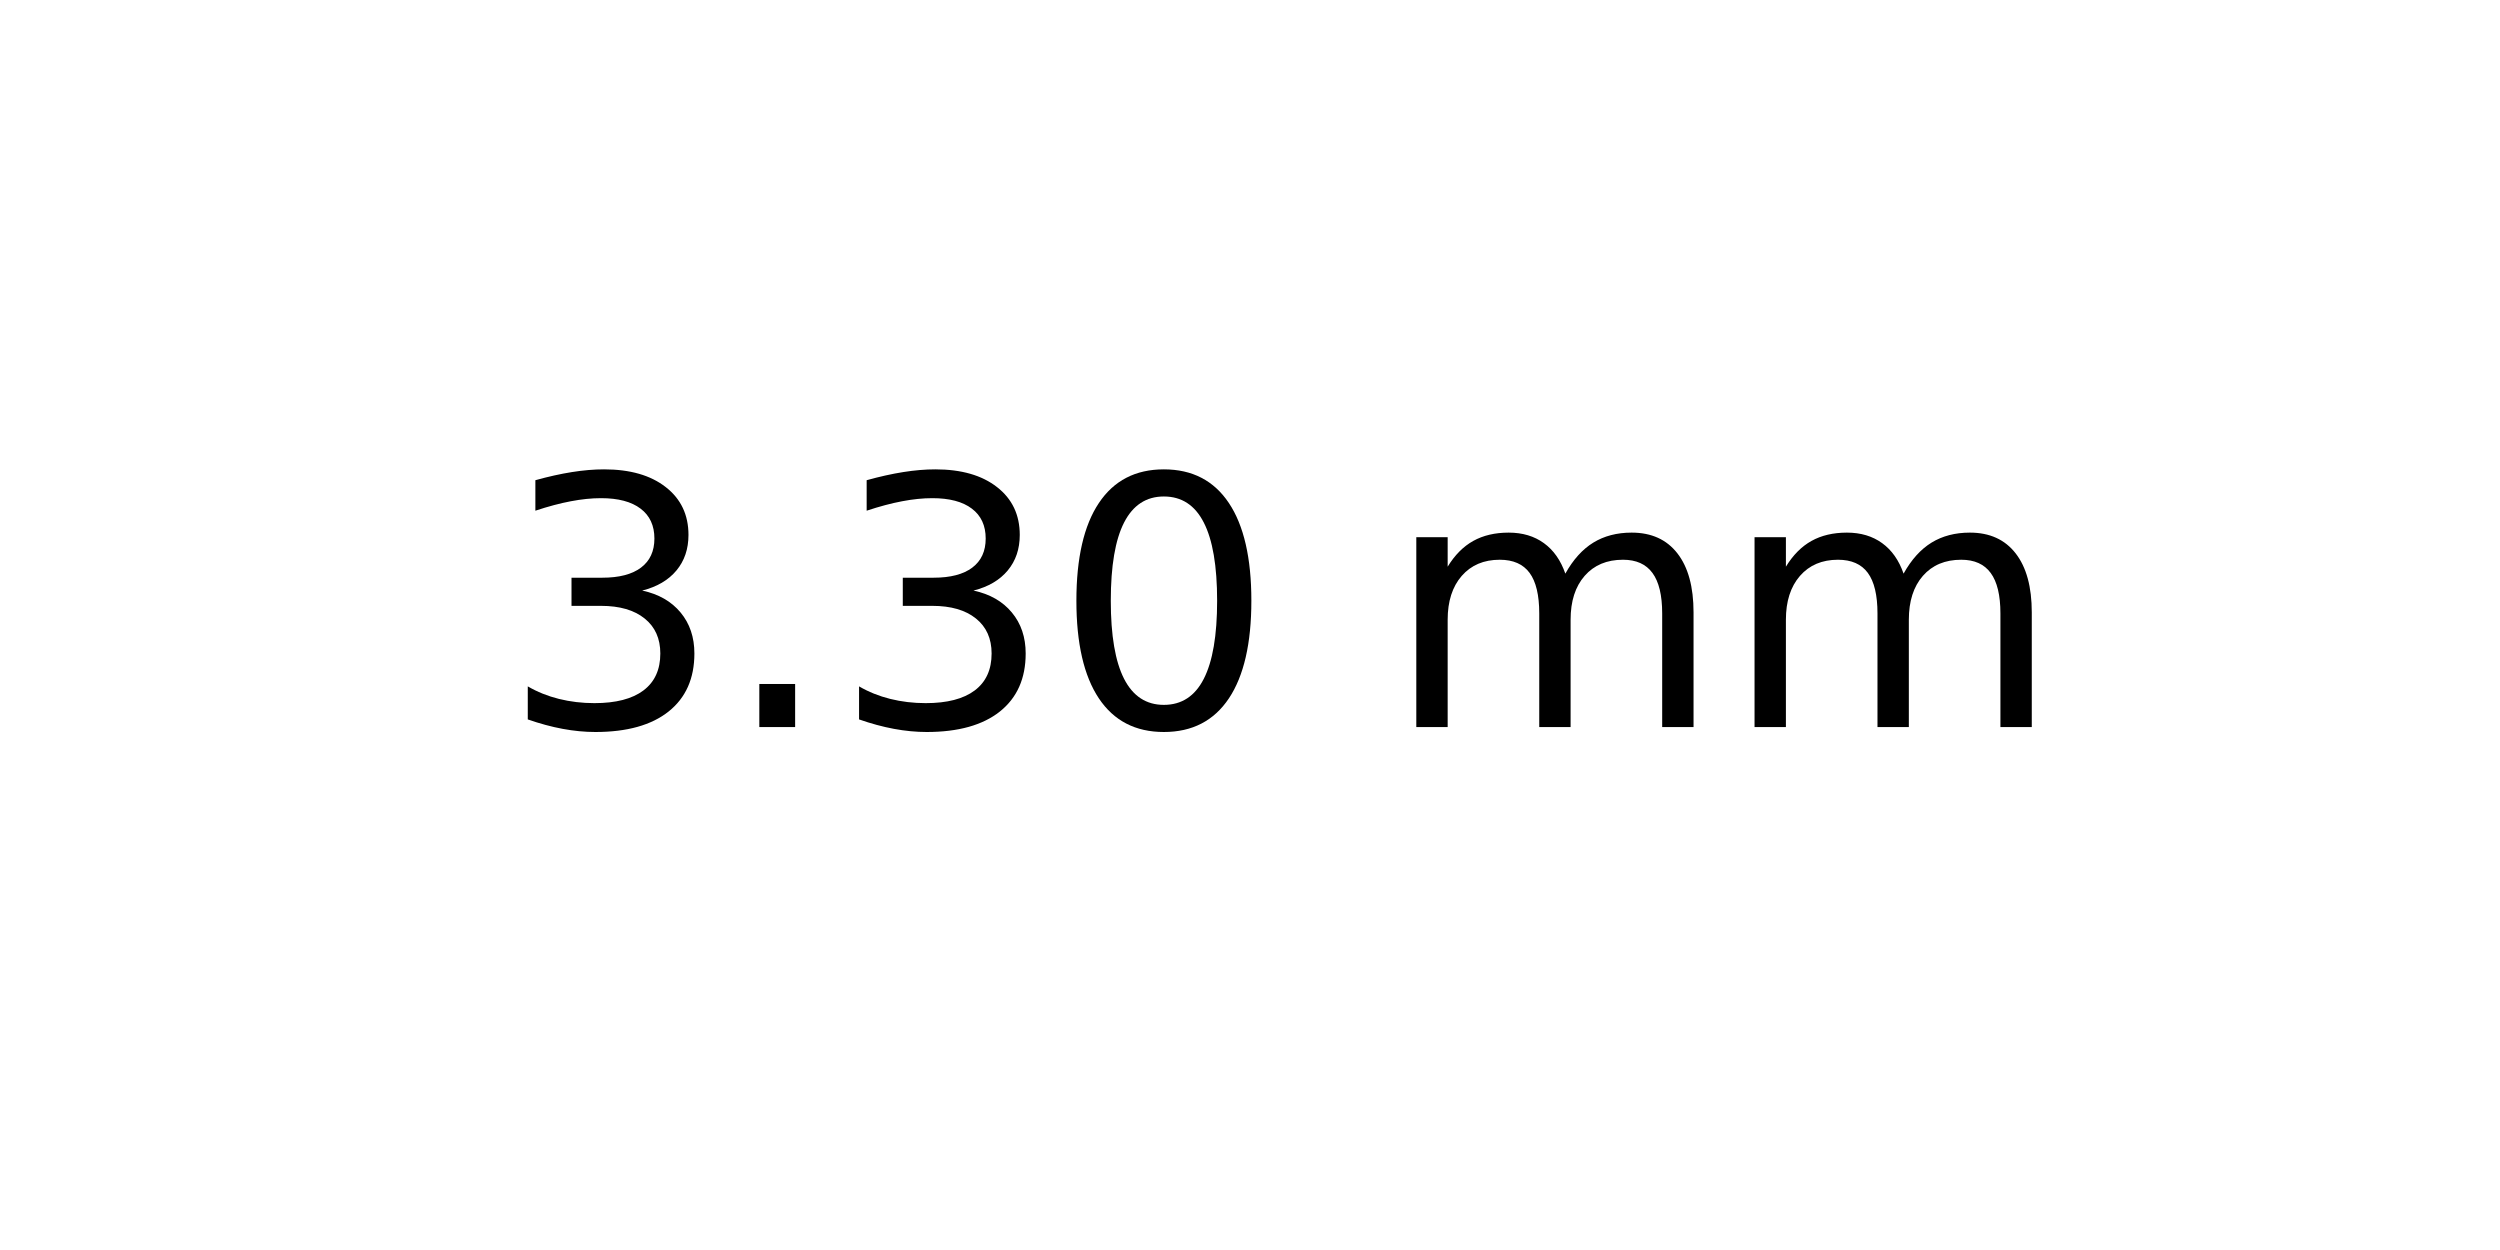
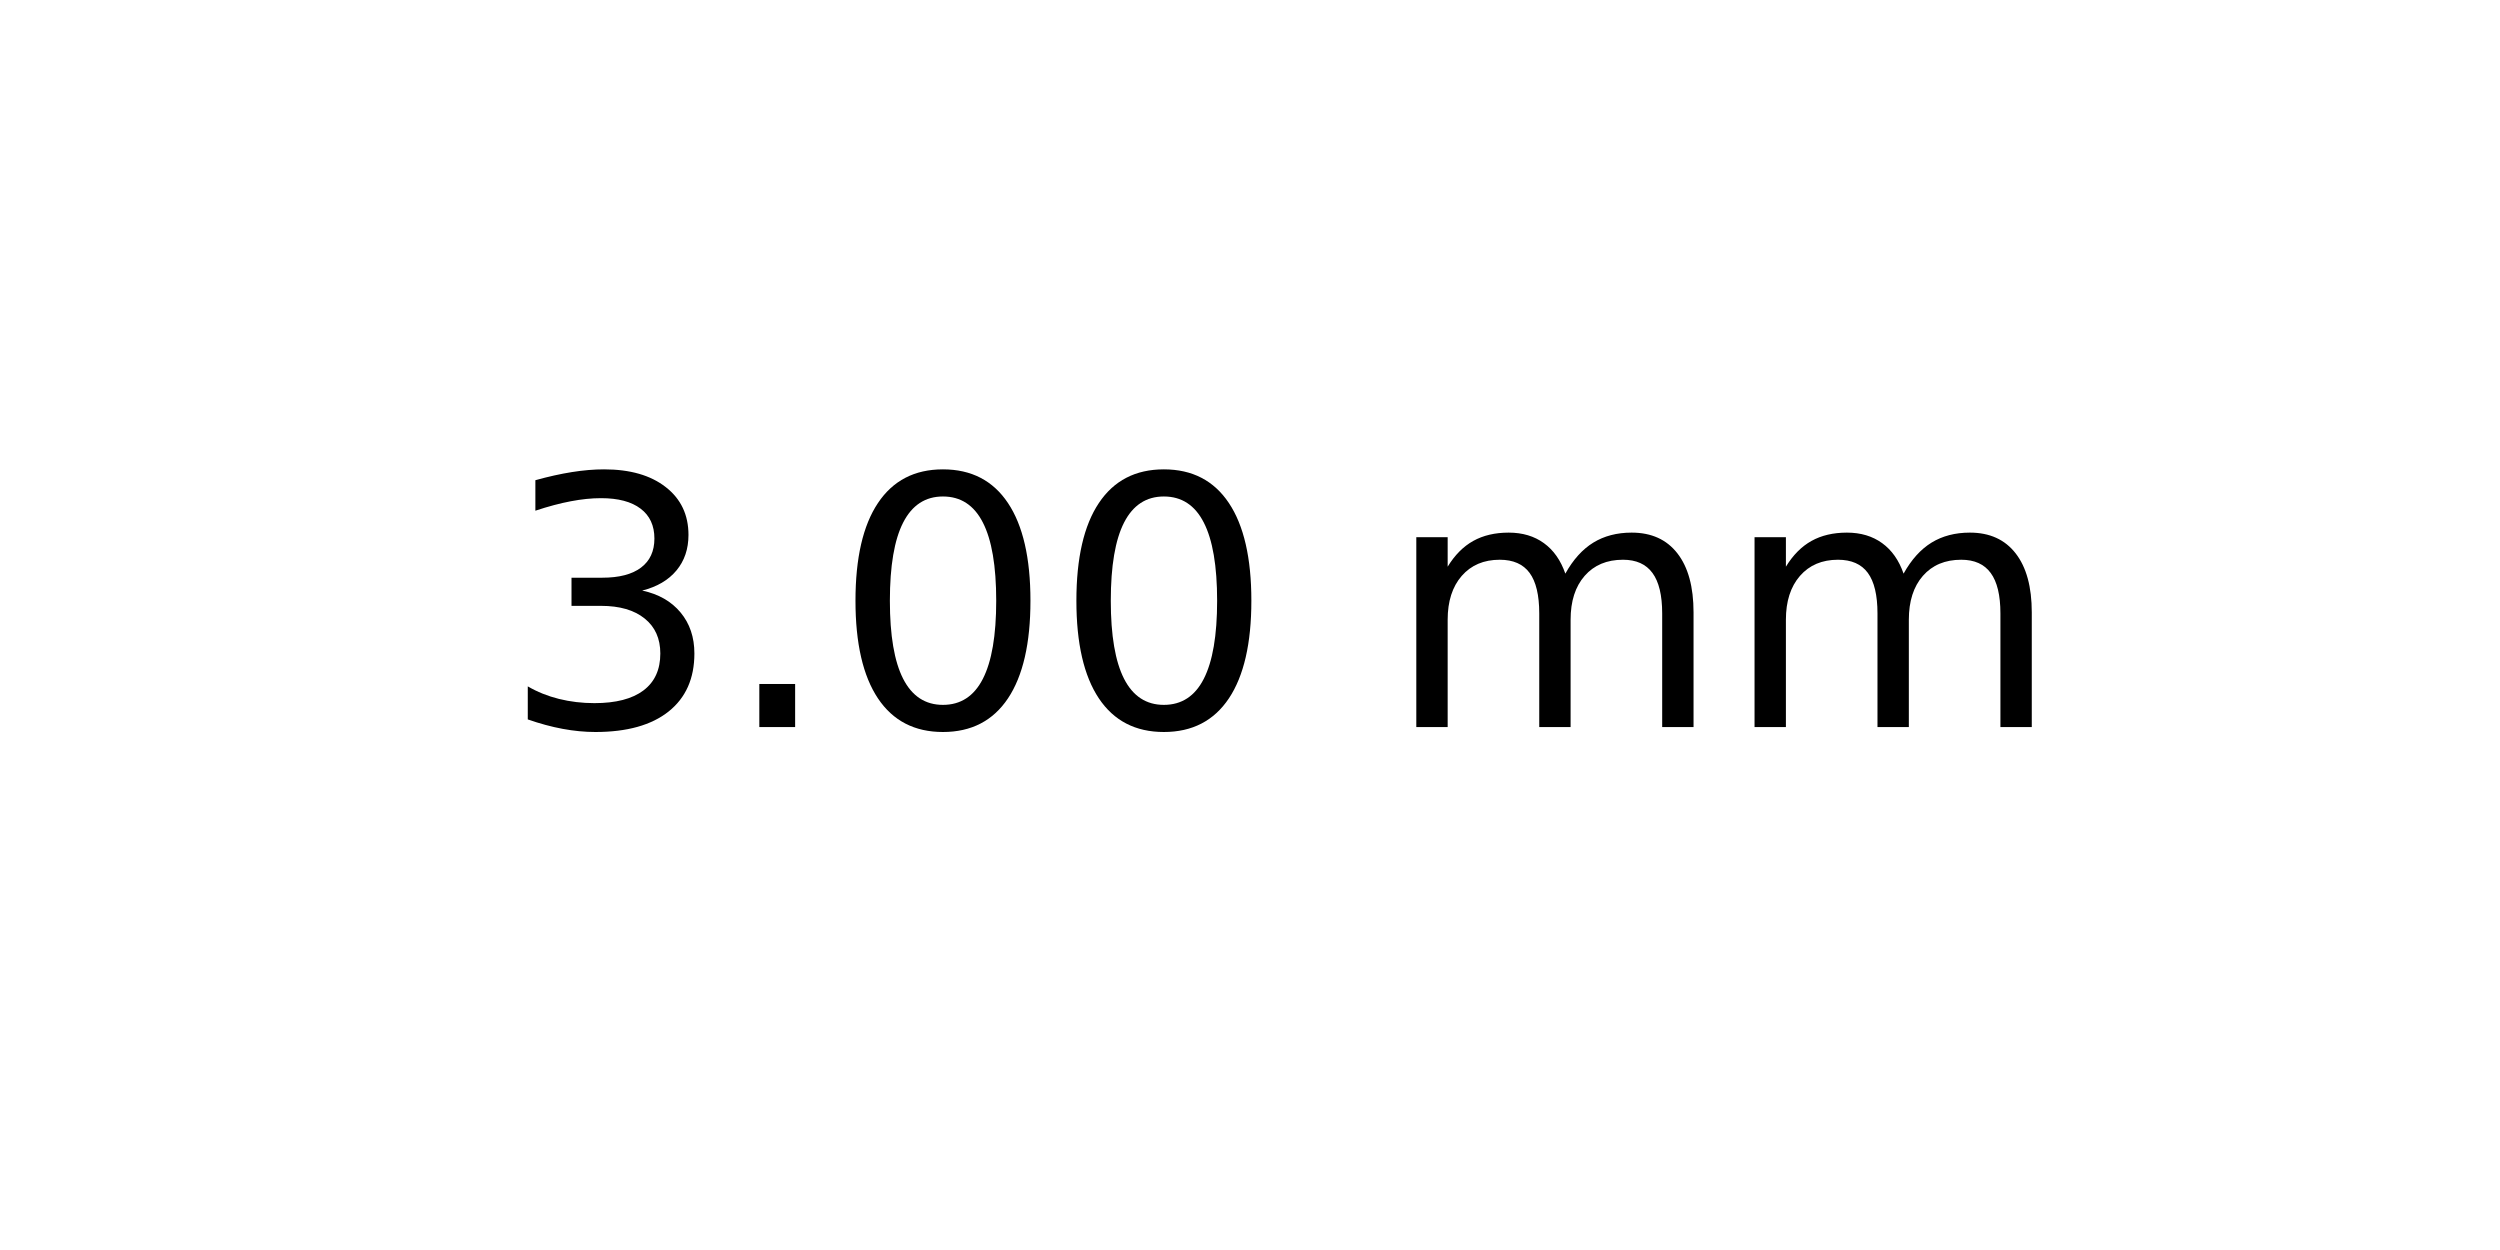
<svg xmlns="http://www.w3.org/2000/svg" xmlns:xlink="http://www.w3.org/1999/xlink" width="72pt" height="36pt" viewBox="0 0 72 36" version="1.1">
  <defs>
    <style type="text/css">*{stroke-linejoin: round; stroke-linecap: butt}</style>
  </defs>
  <g id="figure_1">
    <g id="axes_1">
      <g id="text_1">
        <g transform="translate(14.4375 20.93937) scale(0.1 -0.1)">
          <defs>
            <path id="DejaVuSans-33" d="M 2597 2516  Q 3050 2419 3304 2112  Q 3559 1806 3559 1356  Q 3559 666 3084 287  Q 2609 -91 1734 -91  Q 1441 -91 1130 -33  Q 819 25 488 141  L 488 750  Q 750 597 1062 519  Q 1375 441 1716 441  Q 2309 441 2620 675  Q 2931 909 2931 1356  Q 2931 1769 2642 2001  Q 2353 2234 1838 2234  L 1294 2234  L 1294 2753  L 1863 2753  Q 2328 2753 2575 2939  Q 2822 3125 2822 3475  Q 2822 3834 2567 4026  Q 2313 4219 1838 4219  Q 1578 4219 1281 4162  Q 984 4106 628 3988  L 628 4550  Q 988 4650 1302 4700  Q 1616 4750 1894 4750  Q 2613 4750 3031 4423  Q 3450 4097 3450 3541  Q 3450 3153 3228 2886  Q 3006 2619 2597 2516  z " transform="scale(0.015625)" />
            <path id="DejaVuSans-2e" d="M 684 794  L 1344 794  L 1344 0  L 684 0  L 684 794  z " transform="scale(0.015625)" />
            <path id="DejaVuSans-30" d="M 2034 4250  Q 1547 4250 1301 3770  Q 1056 3291 1056 2328  Q 1056 1369 1301 889  Q 1547 409 2034 409  Q 2525 409 2770 889  Q 3016 1369 3016 2328  Q 3016 3291 2770 3770  Q 2525 4250 2034 4250  z M 2034 4750  Q 2819 4750 3233 4129  Q 3647 3509 3647 2328  Q 3647 1150 3233 529  Q 2819 -91 2034 -91  Q 1250 -91 836 529  Q 422 1150 422 2328  Q 422 3509 836 4129  Q 1250 4750 2034 4750  z " transform="scale(0.015625)" />
            <path id="DejaVuSans-20" transform="scale(0.015625)" />
            <path id="DejaVuSans-6d" d="M 3328 2828  Q 3544 3216 3844 3400  Q 4144 3584 4550 3584  Q 5097 3584 5394 3201  Q 5691 2819 5691 2113  L 5691 0  L 5113 0  L 5113 2094  Q 5113 2597 4934 2840  Q 4756 3084 4391 3084  Q 3944 3084 3684 2787  Q 3425 2491 3425 1978  L 3425 0  L 2847 0  L 2847 2094  Q 2847 2600 2669 2842  Q 2491 3084 2119 3084  Q 1678 3084 1418 2786  Q 1159 2488 1159 1978  L 1159 0  L 581 0  L 581 3500  L 1159 3500  L 1159 2956  Q 1356 3278 1631 3431  Q 1906 3584 2284 3584  Q 2666 3584 2933 3390  Q 3200 3197 3328 2828  z " transform="scale(0.015625)" />
          </defs>
          <use xlink:href="#DejaVuSans-33" />
          <use xlink:href="#DejaVuSans-2e" x="63.623" />
-           <use xlink:href="#DejaVuSans-33" x="95.41" />
+           <use xlink:href="#DejaVuSans-30" x="95.41" />
          <use xlink:href="#DejaVuSans-30" x="159.033" />
          <use xlink:href="#DejaVuSans-20" x="222.656" />
          <use xlink:href="#DejaVuSans-6d" x="254.443" />
          <use xlink:href="#DejaVuSans-6d" x="351.855" />
        </g>
      </g>
    </g>
  </g>
</svg>
